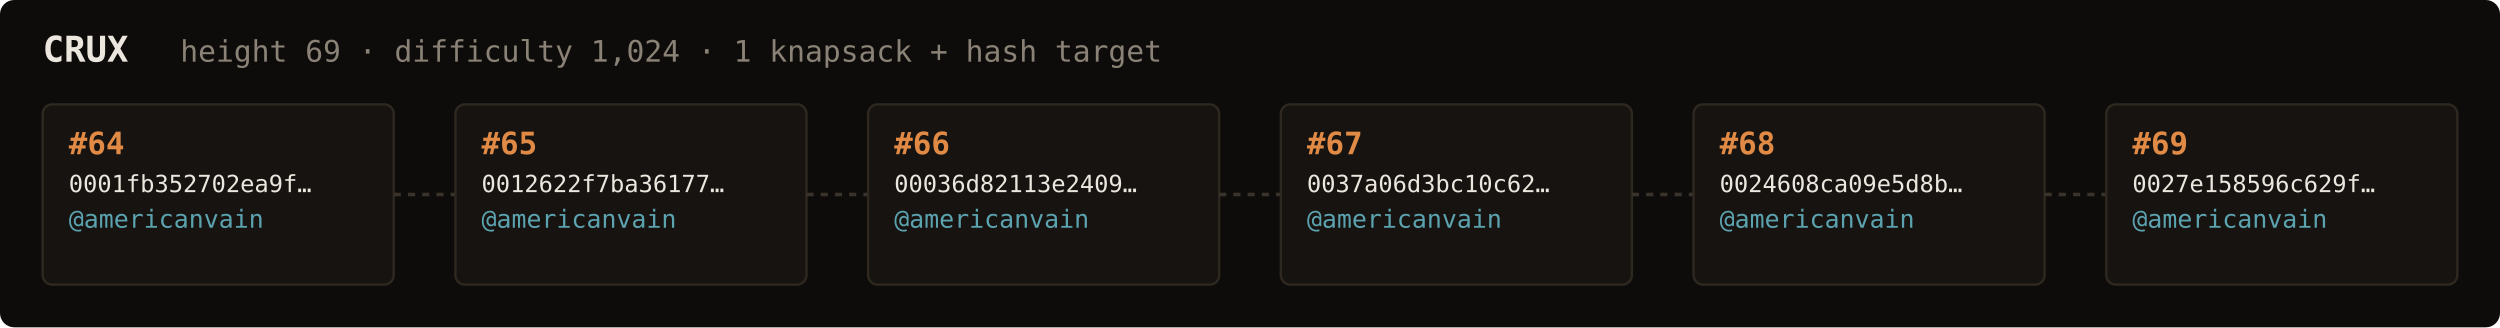
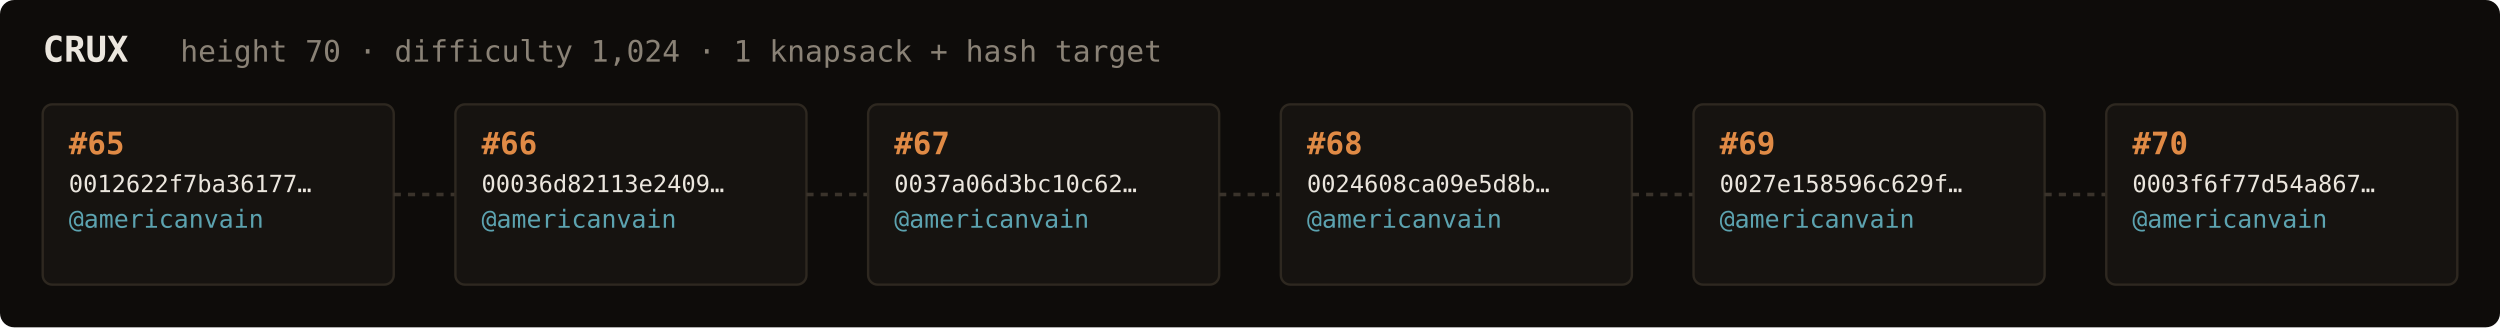
<svg xmlns="http://www.w3.org/2000/svg" width="1054" height="138" viewBox="0 0 1054 138" font-family="ui-monospace,SFMono-Regular,Menlo,monospace">
  <rect fill="#0e0c0a" width="1054" height="138" rx="6" />
  <text x="18" y="26" fill="#ebe6de" font-size="15" font-weight="700">CRUX</text>
-   <text x="76" y="26" fill="#8a8276" font-size="12.5">height 69 · difficulty 1,024 · 1 knapsack + hash target</text>
+   <text x="76" y="26" fill="#8a8276" font-size="12.5">height 70 · difficulty 1,024 · 1 knapsack + hash target</text>
  <rect x="18" y="44" width="148" height="76" rx="4" fill="#161310" stroke="#2e2820" stroke-width="1" />
-   <text x="29" y="65" fill="#e08a45" font-size="13" font-weight="700">#64</text>
-   <text x="29" y="81" fill="#ebe6de" font-size="10">0001fb352702ea9f…</text>
+   <text x="29" y="65" fill="#e08a45" font-size="13" font-weight="700">#65</text>
+   <text x="29" y="81" fill="#ebe6de" font-size="10">0012622f7ba36177…</text>
  <text x="29" y="96" fill="#5ca3b0" font-size="10.5">@americanvain</text>
  <text x="29" y="110" fill="#8a8276" font-size="9" />
  <line x1="166" y1="82.0" x2="192" y2="82.0" stroke="#3a332b" stroke-width="1.5" stroke-dasharray="3 3" />
  <rect x="192" y="44" width="148" height="76" rx="4" fill="#161310" stroke="#2e2820" stroke-width="1" />
-   <text x="203" y="65" fill="#e08a45" font-size="13" font-weight="700">#65</text>
-   <text x="203" y="81" fill="#ebe6de" font-size="10">0012622f7ba36177…</text>
+   <text x="203" y="65" fill="#e08a45" font-size="13" font-weight="700">#66</text>
+   <text x="203" y="81" fill="#ebe6de" font-size="10">00036d82113e2409…</text>
  <text x="203" y="96" fill="#5ca3b0" font-size="10.5">@americanvain</text>
  <text x="203" y="110" fill="#8a8276" font-size="9" />
  <line x1="340" y1="82.0" x2="366" y2="82.0" stroke="#3a332b" stroke-width="1.5" stroke-dasharray="3 3" />
  <rect x="366" y="44" width="148" height="76" rx="4" fill="#161310" stroke="#2e2820" stroke-width="1" />
-   <text x="377" y="65" fill="#e08a45" font-size="13" font-weight="700">#66</text>
-   <text x="377" y="81" fill="#ebe6de" font-size="10">00036d82113e2409…</text>
+   <text x="377" y="65" fill="#e08a45" font-size="13" font-weight="700">#67</text>
+   <text x="377" y="81" fill="#ebe6de" font-size="10">0037a06d3bc10c62…</text>
  <text x="377" y="96" fill="#5ca3b0" font-size="10.5">@americanvain</text>
  <text x="377" y="110" fill="#8a8276" font-size="9" />
  <line x1="514" y1="82.0" x2="540" y2="82.0" stroke="#3a332b" stroke-width="1.5" stroke-dasharray="3 3" />
  <rect x="540" y="44" width="148" height="76" rx="4" fill="#161310" stroke="#2e2820" stroke-width="1" />
-   <text x="551" y="65" fill="#e08a45" font-size="13" font-weight="700">#67</text>
-   <text x="551" y="81" fill="#ebe6de" font-size="10">0037a06d3bc10c62…</text>
+   <text x="551" y="65" fill="#e08a45" font-size="13" font-weight="700">#68</text>
+   <text x="551" y="81" fill="#ebe6de" font-size="10">0024608ca09e5d8b…</text>
  <text x="551" y="96" fill="#5ca3b0" font-size="10.5">@americanvain</text>
  <text x="551" y="110" fill="#8a8276" font-size="9" />
  <line x1="688" y1="82.0" x2="714" y2="82.0" stroke="#3a332b" stroke-width="1.5" stroke-dasharray="3 3" />
  <rect x="714" y="44" width="148" height="76" rx="4" fill="#161310" stroke="#2e2820" stroke-width="1" />
-   <text x="725" y="65" fill="#e08a45" font-size="13" font-weight="700">#68</text>
-   <text x="725" y="81" fill="#ebe6de" font-size="10">0024608ca09e5d8b…</text>
+   <text x="725" y="65" fill="#e08a45" font-size="13" font-weight="700">#69</text>
+   <text x="725" y="81" fill="#ebe6de" font-size="10">0027e158596c629f…</text>
  <text x="725" y="96" fill="#5ca3b0" font-size="10.5">@americanvain</text>
  <text x="725" y="110" fill="#8a8276" font-size="9" />
  <line x1="862" y1="82.0" x2="888" y2="82.0" stroke="#3a332b" stroke-width="1.5" stroke-dasharray="3 3" />
  <rect x="888" y="44" width="148" height="76" rx="4" fill="#161310" stroke="#2e2820" stroke-width="1" />
-   <text x="899" y="65" fill="#e08a45" font-size="13" font-weight="700">#69</text>
-   <text x="899" y="81" fill="#ebe6de" font-size="10">0027e158596c629f…</text>
+   <text x="899" y="65" fill="#e08a45" font-size="13" font-weight="700">#70</text>
+   <text x="899" y="81" fill="#ebe6de" font-size="10">0003f6f77d54a867…</text>
  <text x="899" y="96" fill="#5ca3b0" font-size="10.5">@americanvain</text>
  <text x="899" y="110" fill="#8a8276" font-size="9" />
</svg>
